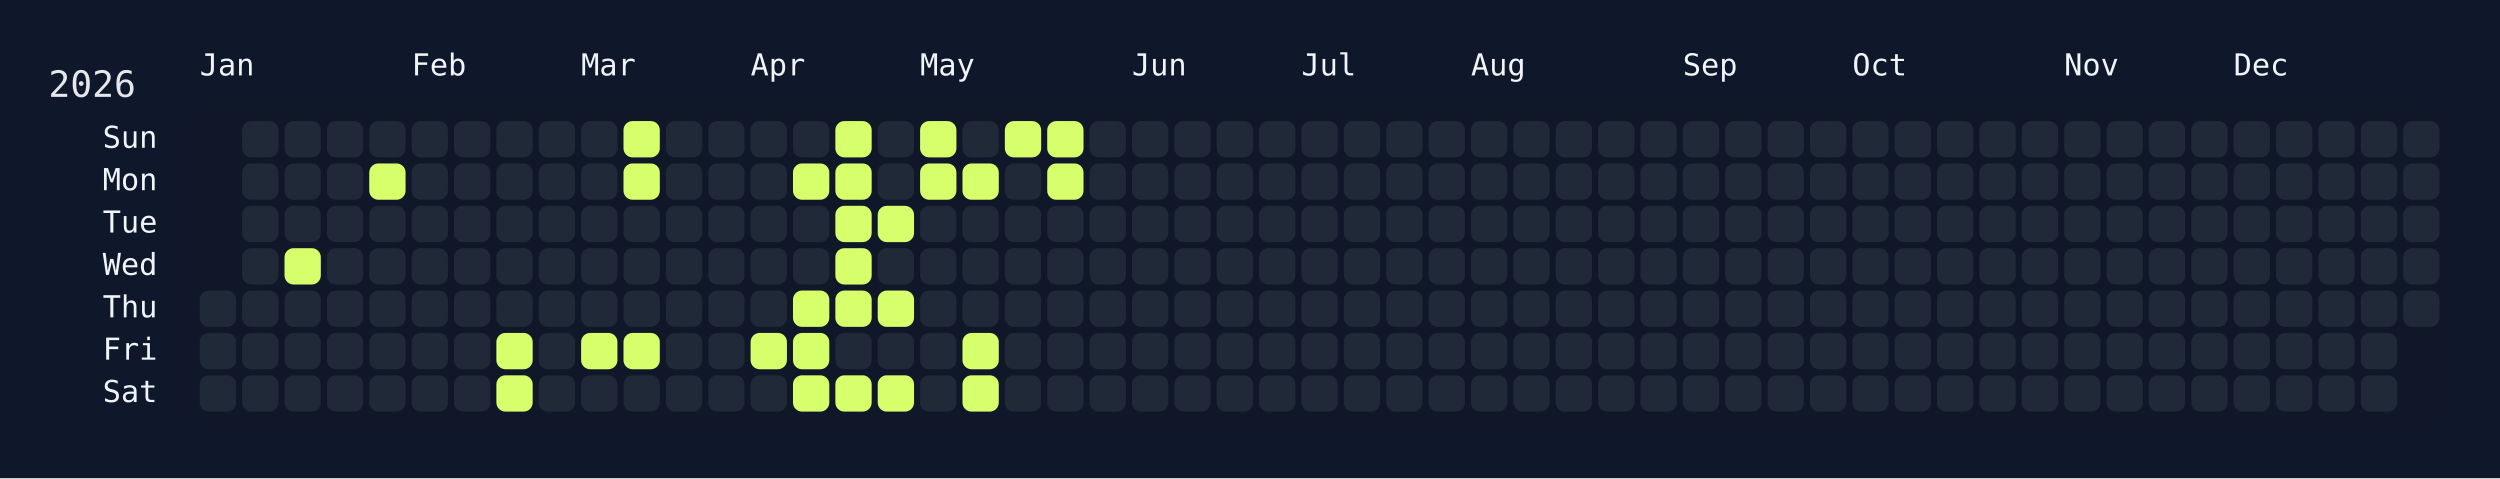
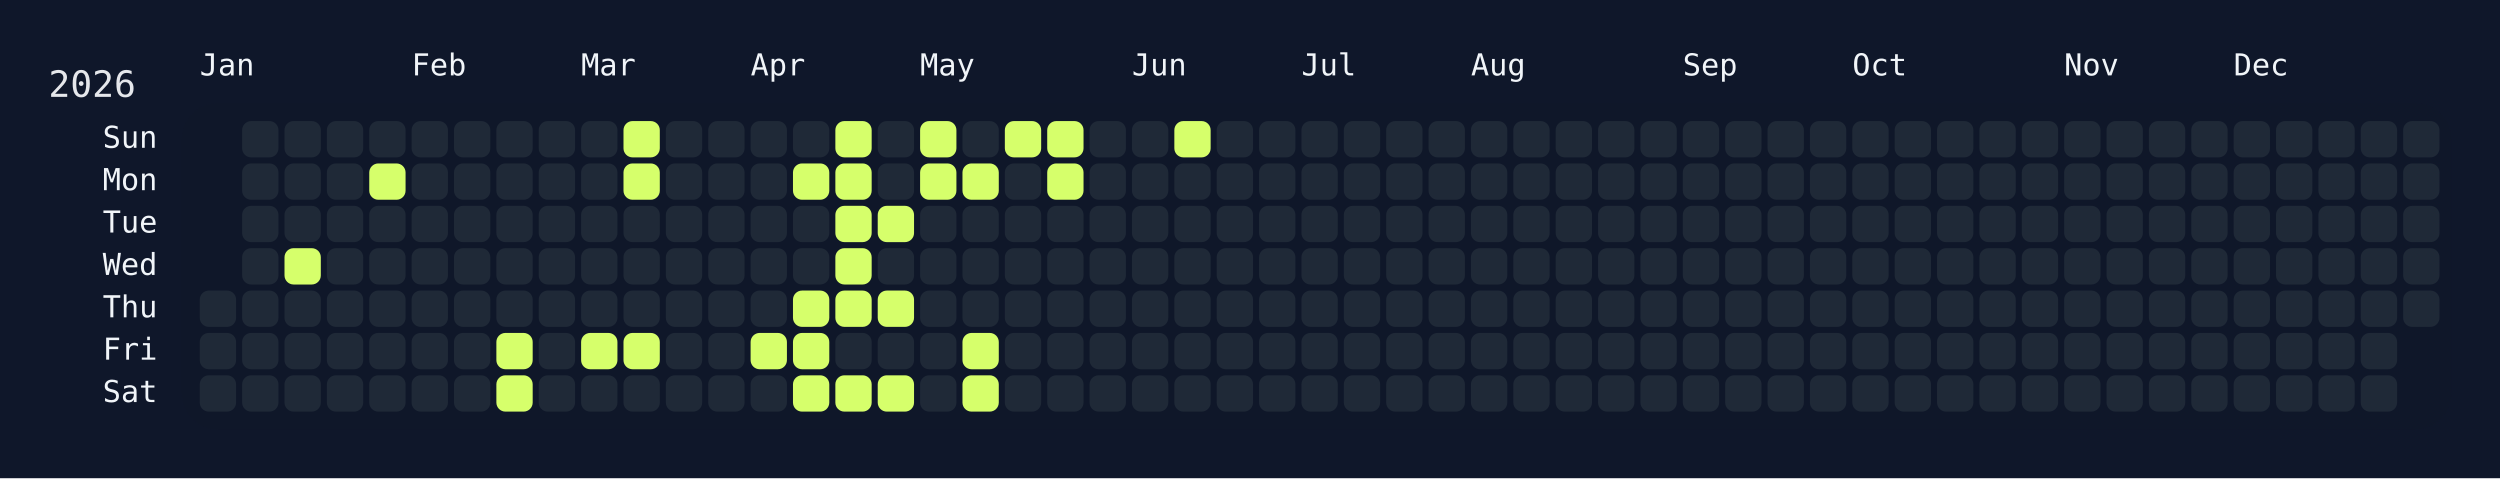
<svg xmlns="http://www.w3.org/2000/svg" width="826" height="158" viewBox="0 0 826 158">
  <rect width="826" height="158" fill="#0f172a" />
  <rect x="60" y="34" width="750" height="108" rx="12" ry="12" fill="rgba(15, 23, 42, 0.8)" />
  <text x="16" y="32" font-size="12" fill="#e5e7eb" font-family="JetBrains Mono, ui-monospace, SFMono-Regular, Menlo, Monaco, Consolas, monospace">2026</text>
  <text x="66" y="18" font-size="10" fill="#f1f5f9" font-family="JetBrains Mono, ui-monospace, SFMono-Regular, Menlo, Monaco, Consolas, monospace" dominant-baseline="hanging">Jan</text>
  <text x="136" y="18" font-size="10" fill="#f1f5f9" font-family="JetBrains Mono, ui-monospace, SFMono-Regular, Menlo, Monaco, Consolas, monospace" dominant-baseline="hanging">Feb</text>
  <text x="192" y="18" font-size="10" fill="#f1f5f9" font-family="JetBrains Mono, ui-monospace, SFMono-Regular, Menlo, Monaco, Consolas, monospace" dominant-baseline="hanging">Mar</text>
  <text x="248" y="18" font-size="10" fill="#f1f5f9" font-family="JetBrains Mono, ui-monospace, SFMono-Regular, Menlo, Monaco, Consolas, monospace" dominant-baseline="hanging">Apr</text>
  <text x="304" y="18" font-size="10" fill="#f1f5f9" font-family="JetBrains Mono, ui-monospace, SFMono-Regular, Menlo, Monaco, Consolas, monospace" dominant-baseline="hanging">May</text>
  <text x="374" y="18" font-size="10" fill="#f1f5f9" font-family="JetBrains Mono, ui-monospace, SFMono-Regular, Menlo, Monaco, Consolas, monospace" dominant-baseline="hanging">Jun</text>
  <text x="430" y="18" font-size="10" fill="#f1f5f9" font-family="JetBrains Mono, ui-monospace, SFMono-Regular, Menlo, Monaco, Consolas, monospace" dominant-baseline="hanging">Jul</text>
  <text x="486" y="18" font-size="10" fill="#f1f5f9" font-family="JetBrains Mono, ui-monospace, SFMono-Regular, Menlo, Monaco, Consolas, monospace" dominant-baseline="hanging">Aug</text>
  <text x="556" y="18" font-size="10" fill="#f1f5f9" font-family="JetBrains Mono, ui-monospace, SFMono-Regular, Menlo, Monaco, Consolas, monospace" dominant-baseline="hanging">Sep</text>
  <text x="612" y="18" font-size="10" fill="#f1f5f9" font-family="JetBrains Mono, ui-monospace, SFMono-Regular, Menlo, Monaco, Consolas, monospace" dominant-baseline="hanging">Oct</text>
  <text x="682" y="18" font-size="10" fill="#f1f5f9" font-family="JetBrains Mono, ui-monospace, SFMono-Regular, Menlo, Monaco, Consolas, monospace" dominant-baseline="hanging">Nov</text>
  <text x="738" y="18" font-size="10" fill="#f1f5f9" font-family="JetBrains Mono, ui-monospace, SFMono-Regular, Menlo, Monaco, Consolas, monospace" dominant-baseline="hanging">Dec</text>
  <text x="52" y="46.0" font-size="10" fill="#f1f5f9" font-family="JetBrains Mono, ui-monospace, SFMono-Regular, Menlo, Monaco, Consolas, monospace" text-anchor="end" dominant-baseline="middle">Sun</text>
  <text x="52" y="60.0" font-size="10" fill="#f1f5f9" font-family="JetBrains Mono, ui-monospace, SFMono-Regular, Menlo, Monaco, Consolas, monospace" text-anchor="end" dominant-baseline="middle">Mon</text>
  <text x="52" y="74.0" font-size="10" fill="#f1f5f9" font-family="JetBrains Mono, ui-monospace, SFMono-Regular, Menlo, Monaco, Consolas, monospace" text-anchor="end" dominant-baseline="middle">Tue</text>
  <text x="52" y="88.0" font-size="10" fill="#f1f5f9" font-family="JetBrains Mono, ui-monospace, SFMono-Regular, Menlo, Monaco, Consolas, monospace" text-anchor="end" dominant-baseline="middle">Wed</text>
  <text x="52" y="102.0" font-size="10" fill="#f1f5f9" font-family="JetBrains Mono, ui-monospace, SFMono-Regular, Menlo, Monaco, Consolas, monospace" text-anchor="end" dominant-baseline="middle">Thu</text>
  <text x="52" y="116.0" font-size="10" fill="#f1f5f9" font-family="JetBrains Mono, ui-monospace, SFMono-Regular, Menlo, Monaco, Consolas, monospace" text-anchor="end" dominant-baseline="middle">Fri</text>
  <text x="52" y="130.0" font-size="10" fill="#f1f5f9" font-family="JetBrains Mono, ui-monospace, SFMono-Regular, Menlo, Monaco, Consolas, monospace" text-anchor="end" dominant-baseline="middle">Sat</text>
  <g transform="translate(66,40)">
    <rect x="0" y="56" width="12" height="12" rx="3" ry="3" fill="#1f2937" data-date="2026-01-01" />
    <rect x="0" y="70" width="12" height="12" rx="3" ry="3" fill="#1f2937" data-date="2026-01-02" />
    <rect x="0" y="84" width="12" height="12" rx="3" ry="3" fill="#1f2937" data-date="2026-01-03" />
    <rect x="14" y="0" width="12" height="12" rx="3" ry="3" fill="#1f2937" data-date="2026-01-04" />
    <rect x="14" y="14" width="12" height="12" rx="3" ry="3" fill="#1f2937" data-date="2026-01-05" />
    <rect x="14" y="28" width="12" height="12" rx="3" ry="3" fill="#1f2937" data-date="2026-01-06" />
    <rect x="14" y="42" width="12" height="12" rx="3" ry="3" fill="#1f2937" data-date="2026-01-07" />
    <rect x="14" y="56" width="12" height="12" rx="3" ry="3" fill="#1f2937" data-date="2026-01-08" />
    <rect x="14" y="70" width="12" height="12" rx="3" ry="3" fill="#1f2937" data-date="2026-01-09" />
    <rect x="14" y="84" width="12" height="12" rx="3" ry="3" fill="#1f2937" data-date="2026-01-10" />
    <rect x="28" y="0" width="12" height="12" rx="3" ry="3" fill="#1f2937" data-date="2026-01-11" />
    <rect x="28" y="14" width="12" height="12" rx="3" ry="3" fill="#1f2937" data-date="2026-01-12" />
    <rect x="28" y="28" width="12" height="12" rx="3" ry="3" fill="#1f2937" data-date="2026-01-13" />
    <rect x="28" y="42" width="12" height="12" rx="3" ry="3" fill="#d6ff6b" data-date="2026-01-14" />
    <rect x="28" y="56" width="12" height="12" rx="3" ry="3" fill="#1f2937" data-date="2026-01-15" />
    <rect x="28" y="70" width="12" height="12" rx="3" ry="3" fill="#1f2937" data-date="2026-01-16" />
    <rect x="28" y="84" width="12" height="12" rx="3" ry="3" fill="#1f2937" data-date="2026-01-17" />
    <rect x="42" y="0" width="12" height="12" rx="3" ry="3" fill="#1f2937" data-date="2026-01-18" />
    <rect x="42" y="14" width="12" height="12" rx="3" ry="3" fill="#1f2937" data-date="2026-01-19" />
    <rect x="42" y="28" width="12" height="12" rx="3" ry="3" fill="#1f2937" data-date="2026-01-20" />
    <rect x="42" y="42" width="12" height="12" rx="3" ry="3" fill="#1f2937" data-date="2026-01-21" />
    <rect x="42" y="56" width="12" height="12" rx="3" ry="3" fill="#1f2937" data-date="2026-01-22" />
    <rect x="42" y="70" width="12" height="12" rx="3" ry="3" fill="#1f2937" data-date="2026-01-23" />
    <rect x="42" y="84" width="12" height="12" rx="3" ry="3" fill="#1f2937" data-date="2026-01-24" />
    <rect x="56" y="0" width="12" height="12" rx="3" ry="3" fill="#1f2937" data-date="2026-01-25" />
    <rect x="56" y="14" width="12" height="12" rx="3" ry="3" fill="#d6ff6b" data-date="2026-01-26" />
    <rect x="56" y="28" width="12" height="12" rx="3" ry="3" fill="#1f2937" data-date="2026-01-27" />
    <rect x="56" y="42" width="12" height="12" rx="3" ry="3" fill="#1f2937" data-date="2026-01-28" />
    <rect x="56" y="56" width="12" height="12" rx="3" ry="3" fill="#1f2937" data-date="2026-01-29" />
    <rect x="56" y="70" width="12" height="12" rx="3" ry="3" fill="#1f2937" data-date="2026-01-30" />
    <rect x="56" y="84" width="12" height="12" rx="3" ry="3" fill="#1f2937" data-date="2026-01-31" />
    <rect x="70" y="0" width="12" height="12" rx="3" ry="3" fill="#1f2937" data-date="2026-02-01" />
    <rect x="70" y="14" width="12" height="12" rx="3" ry="3" fill="#1f2937" data-date="2026-02-02" />
    <rect x="70" y="28" width="12" height="12" rx="3" ry="3" fill="#1f2937" data-date="2026-02-03" />
    <rect x="70" y="42" width="12" height="12" rx="3" ry="3" fill="#1f2937" data-date="2026-02-04" />
    <rect x="70" y="56" width="12" height="12" rx="3" ry="3" fill="#1f2937" data-date="2026-02-05" />
    <rect x="70" y="70" width="12" height="12" rx="3" ry="3" fill="#1f2937" data-date="2026-02-06" />
    <rect x="70" y="84" width="12" height="12" rx="3" ry="3" fill="#1f2937" data-date="2026-02-07" />
    <rect x="84" y="0" width="12" height="12" rx="3" ry="3" fill="#1f2937" data-date="2026-02-08" />
    <rect x="84" y="14" width="12" height="12" rx="3" ry="3" fill="#1f2937" data-date="2026-02-09" />
    <rect x="84" y="28" width="12" height="12" rx="3" ry="3" fill="#1f2937" data-date="2026-02-10" />
    <rect x="84" y="42" width="12" height="12" rx="3" ry="3" fill="#1f2937" data-date="2026-02-11" />
    <rect x="84" y="56" width="12" height="12" rx="3" ry="3" fill="#1f2937" data-date="2026-02-12" />
    <rect x="84" y="70" width="12" height="12" rx="3" ry="3" fill="#1f2937" data-date="2026-02-13" />
    <rect x="84" y="84" width="12" height="12" rx="3" ry="3" fill="#1f2937" data-date="2026-02-14" />
    <rect x="98" y="0" width="12" height="12" rx="3" ry="3" fill="#1f2937" data-date="2026-02-15" />
    <rect x="98" y="14" width="12" height="12" rx="3" ry="3" fill="#1f2937" data-date="2026-02-16" />
    <rect x="98" y="28" width="12" height="12" rx="3" ry="3" fill="#1f2937" data-date="2026-02-17" />
    <rect x="98" y="42" width="12" height="12" rx="3" ry="3" fill="#1f2937" data-date="2026-02-18" />
    <rect x="98" y="56" width="12" height="12" rx="3" ry="3" fill="#1f2937" data-date="2026-02-19" />
    <rect x="98" y="70" width="12" height="12" rx="3" ry="3" fill="#d6ff6b" data-date="2026-02-20" />
    <rect x="98" y="84" width="12" height="12" rx="3" ry="3" fill="#d6ff6b" data-date="2026-02-21" />
    <rect x="112" y="0" width="12" height="12" rx="3" ry="3" fill="#1f2937" data-date="2026-02-22" />
    <rect x="112" y="14" width="12" height="12" rx="3" ry="3" fill="#1f2937" data-date="2026-02-23" />
    <rect x="112" y="28" width="12" height="12" rx="3" ry="3" fill="#1f2937" data-date="2026-02-24" />
    <rect x="112" y="42" width="12" height="12" rx="3" ry="3" fill="#1f2937" data-date="2026-02-25" />
    <rect x="112" y="56" width="12" height="12" rx="3" ry="3" fill="#1f2937" data-date="2026-02-26" />
    <rect x="112" y="70" width="12" height="12" rx="3" ry="3" fill="#1f2937" data-date="2026-02-27" />
    <rect x="112" y="84" width="12" height="12" rx="3" ry="3" fill="#1f2937" data-date="2026-02-28" />
    <rect x="126" y="0" width="12" height="12" rx="3" ry="3" fill="#1f2937" data-date="2026-03-01" />
    <rect x="126" y="14" width="12" height="12" rx="3" ry="3" fill="#1f2937" data-date="2026-03-02" />
    <rect x="126" y="28" width="12" height="12" rx="3" ry="3" fill="#1f2937" data-date="2026-03-03" />
    <rect x="126" y="42" width="12" height="12" rx="3" ry="3" fill="#1f2937" data-date="2026-03-04" />
    <rect x="126" y="56" width="12" height="12" rx="3" ry="3" fill="#1f2937" data-date="2026-03-05" />
    <rect x="126" y="70" width="12" height="12" rx="3" ry="3" fill="#d6ff6b" data-date="2026-03-06" />
    <rect x="126" y="84" width="12" height="12" rx="3" ry="3" fill="#1f2937" data-date="2026-03-07" />
    <rect x="140" y="0" width="12" height="12" rx="3" ry="3" fill="#d6ff6b" data-date="2026-03-08" />
    <rect x="140" y="14" width="12" height="12" rx="3" ry="3" fill="#d6ff6b" data-date="2026-03-09" />
    <rect x="140" y="28" width="12" height="12" rx="3" ry="3" fill="#1f2937" data-date="2026-03-10" />
    <rect x="140" y="42" width="12" height="12" rx="3" ry="3" fill="#1f2937" data-date="2026-03-11" />
    <rect x="140" y="56" width="12" height="12" rx="3" ry="3" fill="#1f2937" data-date="2026-03-12" />
    <rect x="140" y="70" width="12" height="12" rx="3" ry="3" fill="#d6ff6b" data-date="2026-03-13" />
    <rect x="140" y="84" width="12" height="12" rx="3" ry="3" fill="#1f2937" data-date="2026-03-14" />
    <rect x="154" y="0" width="12" height="12" rx="3" ry="3" fill="#1f2937" data-date="2026-03-15" />
    <rect x="154" y="14" width="12" height="12" rx="3" ry="3" fill="#1f2937" data-date="2026-03-16" />
    <rect x="154" y="28" width="12" height="12" rx="3" ry="3" fill="#1f2937" data-date="2026-03-17" />
    <rect x="154" y="42" width="12" height="12" rx="3" ry="3" fill="#1f2937" data-date="2026-03-18" />
    <rect x="154" y="56" width="12" height="12" rx="3" ry="3" fill="#1f2937" data-date="2026-03-19" />
    <rect x="154" y="70" width="12" height="12" rx="3" ry="3" fill="#1f2937" data-date="2026-03-20" />
    <rect x="154" y="84" width="12" height="12" rx="3" ry="3" fill="#1f2937" data-date="2026-03-21" />
    <rect x="168" y="0" width="12" height="12" rx="3" ry="3" fill="#1f2937" data-date="2026-03-22" />
    <rect x="168" y="14" width="12" height="12" rx="3" ry="3" fill="#1f2937" data-date="2026-03-23" />
    <rect x="168" y="28" width="12" height="12" rx="3" ry="3" fill="#1f2937" data-date="2026-03-24" />
    <rect x="168" y="42" width="12" height="12" rx="3" ry="3" fill="#1f2937" data-date="2026-03-25" />
    <rect x="168" y="56" width="12" height="12" rx="3" ry="3" fill="#1f2937" data-date="2026-03-26" />
    <rect x="168" y="70" width="12" height="12" rx="3" ry="3" fill="#1f2937" data-date="2026-03-27" />
    <rect x="168" y="84" width="12" height="12" rx="3" ry="3" fill="#1f2937" data-date="2026-03-28" />
    <rect x="182" y="0" width="12" height="12" rx="3" ry="3" fill="#1f2937" data-date="2026-03-29" />
    <rect x="182" y="14" width="12" height="12" rx="3" ry="3" fill="#1f2937" data-date="2026-03-30" />
    <rect x="182" y="28" width="12" height="12" rx="3" ry="3" fill="#1f2937" data-date="2026-03-31" />
    <rect x="182" y="42" width="12" height="12" rx="3" ry="3" fill="#1f2937" data-date="2026-04-01" />
    <rect x="182" y="56" width="12" height="12" rx="3" ry="3" fill="#1f2937" data-date="2026-04-02" />
    <rect x="182" y="70" width="12" height="12" rx="3" ry="3" fill="#d6ff6b" data-date="2026-04-03" />
    <rect x="182" y="84" width="12" height="12" rx="3" ry="3" fill="#1f2937" data-date="2026-04-04" />
    <rect x="196" y="0" width="12" height="12" rx="3" ry="3" fill="#1f2937" data-date="2026-04-05" />
    <rect x="196" y="14" width="12" height="12" rx="3" ry="3" fill="#d6ff6b" data-date="2026-04-06" />
    <rect x="196" y="28" width="12" height="12" rx="3" ry="3" fill="#1f2937" data-date="2026-04-07" />
    <rect x="196" y="42" width="12" height="12" rx="3" ry="3" fill="#1f2937" data-date="2026-04-08" />
    <rect x="196" y="56" width="12" height="12" rx="3" ry="3" fill="#d6ff6b" data-date="2026-04-09" />
    <rect x="196" y="70" width="12" height="12" rx="3" ry="3" fill="#d6ff6b" data-date="2026-04-10" />
    <rect x="196" y="84" width="12" height="12" rx="3" ry="3" fill="#d6ff6b" data-date="2026-04-11" />
    <rect x="210" y="0" width="12" height="12" rx="3" ry="3" fill="#d6ff6b" data-date="2026-04-12" />
    <rect x="210" y="14" width="12" height="12" rx="3" ry="3" fill="#d6ff6b" data-date="2026-04-13" />
    <rect x="210" y="28" width="12" height="12" rx="3" ry="3" fill="#d6ff6b" data-date="2026-04-14" />
    <rect x="210" y="42" width="12" height="12" rx="3" ry="3" fill="#d6ff6b" data-date="2026-04-15" />
    <rect x="210" y="56" width="12" height="12" rx="3" ry="3" fill="#d6ff6b" data-date="2026-04-16" />
    <rect x="210" y="70" width="12" height="12" rx="3" ry="3" fill="#1f2937" data-date="2026-04-17" />
    <rect x="210" y="84" width="12" height="12" rx="3" ry="3" fill="#d6ff6b" data-date="2026-04-18" />
    <rect x="224" y="0" width="12" height="12" rx="3" ry="3" fill="#1f2937" data-date="2026-04-19" />
    <rect x="224" y="14" width="12" height="12" rx="3" ry="3" fill="#1f2937" data-date="2026-04-20" />
    <rect x="224" y="28" width="12" height="12" rx="3" ry="3" fill="#d6ff6b" data-date="2026-04-21" />
    <rect x="224" y="42" width="12" height="12" rx="3" ry="3" fill="#1f2937" data-date="2026-04-22" />
    <rect x="224" y="56" width="12" height="12" rx="3" ry="3" fill="#d6ff6b" data-date="2026-04-23" />
    <rect x="224" y="70" width="12" height="12" rx="3" ry="3" fill="#1f2937" data-date="2026-04-24" />
    <rect x="224" y="84" width="12" height="12" rx="3" ry="3" fill="#d6ff6b" data-date="2026-04-25" />
    <rect x="238" y="0" width="12" height="12" rx="3" ry="3" fill="#d6ff6b" data-date="2026-04-26" />
    <rect x="238" y="14" width="12" height="12" rx="3" ry="3" fill="#d6ff6b" data-date="2026-04-27" />
    <rect x="238" y="28" width="12" height="12" rx="3" ry="3" fill="#1f2937" data-date="2026-04-28" />
    <rect x="238" y="42" width="12" height="12" rx="3" ry="3" fill="#1f2937" data-date="2026-04-29" />
    <rect x="238" y="56" width="12" height="12" rx="3" ry="3" fill="#1f2937" data-date="2026-04-30" />
    <rect x="238" y="70" width="12" height="12" rx="3" ry="3" fill="#1f2937" data-date="2026-05-01" />
    <rect x="238" y="84" width="12" height="12" rx="3" ry="3" fill="#1f2937" data-date="2026-05-02" />
    <rect x="252" y="0" width="12" height="12" rx="3" ry="3" fill="#1f2937" data-date="2026-05-03" />
    <rect x="252" y="14" width="12" height="12" rx="3" ry="3" fill="#d6ff6b" data-date="2026-05-04" />
    <rect x="252" y="28" width="12" height="12" rx="3" ry="3" fill="#1f2937" data-date="2026-05-05" />
    <rect x="252" y="42" width="12" height="12" rx="3" ry="3" fill="#1f2937" data-date="2026-05-06" />
    <rect x="252" y="56" width="12" height="12" rx="3" ry="3" fill="#1f2937" data-date="2026-05-07" />
    <rect x="252" y="70" width="12" height="12" rx="3" ry="3" fill="#d6ff6b" data-date="2026-05-08" />
    <rect x="252" y="84" width="12" height="12" rx="3" ry="3" fill="#d6ff6b" data-date="2026-05-09" />
    <rect x="266" y="0" width="12" height="12" rx="3" ry="3" fill="#d6ff6b" data-date="2026-05-10" />
    <rect x="266" y="14" width="12" height="12" rx="3" ry="3" fill="#1f2937" data-date="2026-05-11" />
    <rect x="266" y="28" width="12" height="12" rx="3" ry="3" fill="#1f2937" data-date="2026-05-12" />
    <rect x="266" y="42" width="12" height="12" rx="3" ry="3" fill="#1f2937" data-date="2026-05-13" />
    <rect x="266" y="56" width="12" height="12" rx="3" ry="3" fill="#1f2937" data-date="2026-05-14" />
    <rect x="266" y="70" width="12" height="12" rx="3" ry="3" fill="#1f2937" data-date="2026-05-15" />
    <rect x="266" y="84" width="12" height="12" rx="3" ry="3" fill="#1f2937" data-date="2026-05-16" />
    <rect x="280" y="0" width="12" height="12" rx="3" ry="3" fill="#d6ff6b" data-date="2026-05-17" />
    <rect x="280" y="14" width="12" height="12" rx="3" ry="3" fill="#d6ff6b" data-date="2026-05-18" />
    <rect x="280" y="28" width="12" height="12" rx="3" ry="3" fill="#1f2937" data-date="2026-05-19" />
    <rect x="280" y="42" width="12" height="12" rx="3" ry="3" fill="#1f2937" data-date="2026-05-20" />
    <rect x="280" y="56" width="12" height="12" rx="3" ry="3" fill="#1f2937" data-date="2026-05-21" />
    <rect x="280" y="70" width="12" height="12" rx="3" ry="3" fill="#1f2937" data-date="2026-05-22" />
    <rect x="280" y="84" width="12" height="12" rx="3" ry="3" fill="#1f2937" data-date="2026-05-23" />
    <rect x="294" y="0" width="12" height="12" rx="3" ry="3" fill="#1f2937" data-date="2026-05-24" />
    <rect x="294" y="14" width="12" height="12" rx="3" ry="3" fill="#1f2937" data-date="2026-05-25" />
    <rect x="294" y="28" width="12" height="12" rx="3" ry="3" fill="#1f2937" data-date="2026-05-26" />
    <rect x="294" y="42" width="12" height="12" rx="3" ry="3" fill="#1f2937" data-date="2026-05-27" />
    <rect x="294" y="56" width="12" height="12" rx="3" ry="3" fill="#1f2937" data-date="2026-05-28" />
    <rect x="294" y="70" width="12" height="12" rx="3" ry="3" fill="#1f2937" data-date="2026-05-29" />
    <rect x="294" y="84" width="12" height="12" rx="3" ry="3" fill="#1f2937" data-date="2026-05-30" />
    <rect x="308" y="0" width="12" height="12" rx="3" ry="3" fill="#1f2937" data-date="2026-05-31" />
    <rect x="308" y="14" width="12" height="12" rx="3" ry="3" fill="#1f2937" data-date="2026-06-01" />
    <rect x="308" y="28" width="12" height="12" rx="3" ry="3" fill="#1f2937" data-date="2026-06-02" />
    <rect x="308" y="42" width="12" height="12" rx="3" ry="3" fill="#1f2937" data-date="2026-06-03" />
    <rect x="308" y="56" width="12" height="12" rx="3" ry="3" fill="#1f2937" data-date="2026-06-04" />
    <rect x="308" y="70" width="12" height="12" rx="3" ry="3" fill="#1f2937" data-date="2026-06-05" />
    <rect x="308" y="84" width="12" height="12" rx="3" ry="3" fill="#1f2937" data-date="2026-06-06" />
-     <rect x="322" y="0" width="12" height="12" rx="3" ry="3" fill="#1f2937" data-date="2026-06-07" />
+     <rect x="322" y="0" width="12" height="12" rx="3" ry="3" fill="#d6ff6b" data-date="2026-06-07" />
    <rect x="322" y="14" width="12" height="12" rx="3" ry="3" fill="#1f2937" data-date="2026-06-08" />
    <rect x="322" y="28" width="12" height="12" rx="3" ry="3" fill="#1f2937" data-date="2026-06-09" />
    <rect x="322" y="42" width="12" height="12" rx="3" ry="3" fill="#1f2937" data-date="2026-06-10" />
    <rect x="322" y="56" width="12" height="12" rx="3" ry="3" fill="#1f2937" data-date="2026-06-11" />
    <rect x="322" y="70" width="12" height="12" rx="3" ry="3" fill="#1f2937" data-date="2026-06-12" />
    <rect x="322" y="84" width="12" height="12" rx="3" ry="3" fill="#1f2937" data-date="2026-06-13" />
    <rect x="336" y="0" width="12" height="12" rx="3" ry="3" fill="#1f2937" data-date="2026-06-14" />
    <rect x="336" y="14" width="12" height="12" rx="3" ry="3" fill="#1f2937" data-date="2026-06-15" />
    <rect x="336" y="28" width="12" height="12" rx="3" ry="3" fill="#1f2937" data-date="2026-06-16" />
    <rect x="336" y="42" width="12" height="12" rx="3" ry="3" fill="#1f2937" data-date="2026-06-17" />
    <rect x="336" y="56" width="12" height="12" rx="3" ry="3" fill="#1f2937" data-date="2026-06-18" />
    <rect x="336" y="70" width="12" height="12" rx="3" ry="3" fill="#1f2937" data-date="2026-06-19" />
    <rect x="336" y="84" width="12" height="12" rx="3" ry="3" fill="#1f2937" data-date="2026-06-20" />
    <rect x="350" y="0" width="12" height="12" rx="3" ry="3" fill="#1f2937" data-date="2026-06-21" />
    <rect x="350" y="14" width="12" height="12" rx="3" ry="3" fill="#1f2937" data-date="2026-06-22" />
    <rect x="350" y="28" width="12" height="12" rx="3" ry="3" fill="#1f2937" data-date="2026-06-23" />
    <rect x="350" y="42" width="12" height="12" rx="3" ry="3" fill="#1f2937" data-date="2026-06-24" />
    <rect x="350" y="56" width="12" height="12" rx="3" ry="3" fill="#1f2937" data-date="2026-06-25" />
    <rect x="350" y="70" width="12" height="12" rx="3" ry="3" fill="#1f2937" data-date="2026-06-26" />
    <rect x="350" y="84" width="12" height="12" rx="3" ry="3" fill="#1f2937" data-date="2026-06-27" />
    <rect x="364" y="0" width="12" height="12" rx="3" ry="3" fill="#1f2937" data-date="2026-06-28" />
    <rect x="364" y="14" width="12" height="12" rx="3" ry="3" fill="#1f2937" data-date="2026-06-29" />
    <rect x="364" y="28" width="12" height="12" rx="3" ry="3" fill="#1f2937" data-date="2026-06-30" />
    <rect x="364" y="42" width="12" height="12" rx="3" ry="3" fill="#1f2937" data-date="2026-07-01" />
    <rect x="364" y="56" width="12" height="12" rx="3" ry="3" fill="#1f2937" data-date="2026-07-02" />
    <rect x="364" y="70" width="12" height="12" rx="3" ry="3" fill="#1f2937" data-date="2026-07-03" />
    <rect x="364" y="84" width="12" height="12" rx="3" ry="3" fill="#1f2937" data-date="2026-07-04" />
    <rect x="378" y="0" width="12" height="12" rx="3" ry="3" fill="#1f2937" data-date="2026-07-05" />
    <rect x="378" y="14" width="12" height="12" rx="3" ry="3" fill="#1f2937" data-date="2026-07-06" />
    <rect x="378" y="28" width="12" height="12" rx="3" ry="3" fill="#1f2937" data-date="2026-07-07" />
    <rect x="378" y="42" width="12" height="12" rx="3" ry="3" fill="#1f2937" data-date="2026-07-08" />
    <rect x="378" y="56" width="12" height="12" rx="3" ry="3" fill="#1f2937" data-date="2026-07-09" />
    <rect x="378" y="70" width="12" height="12" rx="3" ry="3" fill="#1f2937" data-date="2026-07-10" />
    <rect x="378" y="84" width="12" height="12" rx="3" ry="3" fill="#1f2937" data-date="2026-07-11" />
    <rect x="392" y="0" width="12" height="12" rx="3" ry="3" fill="#1f2937" data-date="2026-07-12" />
    <rect x="392" y="14" width="12" height="12" rx="3" ry="3" fill="#1f2937" data-date="2026-07-13" />
    <rect x="392" y="28" width="12" height="12" rx="3" ry="3" fill="#1f2937" data-date="2026-07-14" />
    <rect x="392" y="42" width="12" height="12" rx="3" ry="3" fill="#1f2937" data-date="2026-07-15" />
    <rect x="392" y="56" width="12" height="12" rx="3" ry="3" fill="#1f2937" data-date="2026-07-16" />
    <rect x="392" y="70" width="12" height="12" rx="3" ry="3" fill="#1f2937" data-date="2026-07-17" />
    <rect x="392" y="84" width="12" height="12" rx="3" ry="3" fill="#1f2937" data-date="2026-07-18" />
    <rect x="406" y="0" width="12" height="12" rx="3" ry="3" fill="#1f2937" data-date="2026-07-19" />
    <rect x="406" y="14" width="12" height="12" rx="3" ry="3" fill="#1f2937" data-date="2026-07-20" />
    <rect x="406" y="28" width="12" height="12" rx="3" ry="3" fill="#1f2937" data-date="2026-07-21" />
    <rect x="406" y="42" width="12" height="12" rx="3" ry="3" fill="#1f2937" data-date="2026-07-22" />
    <rect x="406" y="56" width="12" height="12" rx="3" ry="3" fill="#1f2937" data-date="2026-07-23" />
    <rect x="406" y="70" width="12" height="12" rx="3" ry="3" fill="#1f2937" data-date="2026-07-24" />
    <rect x="406" y="84" width="12" height="12" rx="3" ry="3" fill="#1f2937" data-date="2026-07-25" />
    <rect x="420" y="0" width="12" height="12" rx="3" ry="3" fill="#1f2937" data-date="2026-07-26" />
    <rect x="420" y="14" width="12" height="12" rx="3" ry="3" fill="#1f2937" data-date="2026-07-27" />
    <rect x="420" y="28" width="12" height="12" rx="3" ry="3" fill="#1f2937" data-date="2026-07-28" />
    <rect x="420" y="42" width="12" height="12" rx="3" ry="3" fill="#1f2937" data-date="2026-07-29" />
    <rect x="420" y="56" width="12" height="12" rx="3" ry="3" fill="#1f2937" data-date="2026-07-30" />
    <rect x="420" y="70" width="12" height="12" rx="3" ry="3" fill="#1f2937" data-date="2026-07-31" />
    <rect x="420" y="84" width="12" height="12" rx="3" ry="3" fill="#1f2937" data-date="2026-08-01" />
    <rect x="434" y="0" width="12" height="12" rx="3" ry="3" fill="#1f2937" data-date="2026-08-02" />
    <rect x="434" y="14" width="12" height="12" rx="3" ry="3" fill="#1f2937" data-date="2026-08-03" />
    <rect x="434" y="28" width="12" height="12" rx="3" ry="3" fill="#1f2937" data-date="2026-08-04" />
    <rect x="434" y="42" width="12" height="12" rx="3" ry="3" fill="#1f2937" data-date="2026-08-05" />
    <rect x="434" y="56" width="12" height="12" rx="3" ry="3" fill="#1f2937" data-date="2026-08-06" />
    <rect x="434" y="70" width="12" height="12" rx="3" ry="3" fill="#1f2937" data-date="2026-08-07" />
    <rect x="434" y="84" width="12" height="12" rx="3" ry="3" fill="#1f2937" data-date="2026-08-08" />
    <rect x="448" y="0" width="12" height="12" rx="3" ry="3" fill="#1f2937" data-date="2026-08-09" />
    <rect x="448" y="14" width="12" height="12" rx="3" ry="3" fill="#1f2937" data-date="2026-08-10" />
    <rect x="448" y="28" width="12" height="12" rx="3" ry="3" fill="#1f2937" data-date="2026-08-11" />
    <rect x="448" y="42" width="12" height="12" rx="3" ry="3" fill="#1f2937" data-date="2026-08-12" />
    <rect x="448" y="56" width="12" height="12" rx="3" ry="3" fill="#1f2937" data-date="2026-08-13" />
    <rect x="448" y="70" width="12" height="12" rx="3" ry="3" fill="#1f2937" data-date="2026-08-14" />
    <rect x="448" y="84" width="12" height="12" rx="3" ry="3" fill="#1f2937" data-date="2026-08-15" />
    <rect x="462" y="0" width="12" height="12" rx="3" ry="3" fill="#1f2937" data-date="2026-08-16" />
    <rect x="462" y="14" width="12" height="12" rx="3" ry="3" fill="#1f2937" data-date="2026-08-17" />
    <rect x="462" y="28" width="12" height="12" rx="3" ry="3" fill="#1f2937" data-date="2026-08-18" />
    <rect x="462" y="42" width="12" height="12" rx="3" ry="3" fill="#1f2937" data-date="2026-08-19" />
    <rect x="462" y="56" width="12" height="12" rx="3" ry="3" fill="#1f2937" data-date="2026-08-20" />
    <rect x="462" y="70" width="12" height="12" rx="3" ry="3" fill="#1f2937" data-date="2026-08-21" />
    <rect x="462" y="84" width="12" height="12" rx="3" ry="3" fill="#1f2937" data-date="2026-08-22" />
    <rect x="476" y="0" width="12" height="12" rx="3" ry="3" fill="#1f2937" data-date="2026-08-23" />
    <rect x="476" y="14" width="12" height="12" rx="3" ry="3" fill="#1f2937" data-date="2026-08-24" />
    <rect x="476" y="28" width="12" height="12" rx="3" ry="3" fill="#1f2937" data-date="2026-08-25" />
    <rect x="476" y="42" width="12" height="12" rx="3" ry="3" fill="#1f2937" data-date="2026-08-26" />
    <rect x="476" y="56" width="12" height="12" rx="3" ry="3" fill="#1f2937" data-date="2026-08-27" />
    <rect x="476" y="70" width="12" height="12" rx="3" ry="3" fill="#1f2937" data-date="2026-08-28" />
    <rect x="476" y="84" width="12" height="12" rx="3" ry="3" fill="#1f2937" data-date="2026-08-29" />
    <rect x="490" y="0" width="12" height="12" rx="3" ry="3" fill="#1f2937" data-date="2026-08-30" />
    <rect x="490" y="14" width="12" height="12" rx="3" ry="3" fill="#1f2937" data-date="2026-08-31" />
    <rect x="490" y="28" width="12" height="12" rx="3" ry="3" fill="#1f2937" data-date="2026-09-01" />
    <rect x="490" y="42" width="12" height="12" rx="3" ry="3" fill="#1f2937" data-date="2026-09-02" />
    <rect x="490" y="56" width="12" height="12" rx="3" ry="3" fill="#1f2937" data-date="2026-09-03" />
    <rect x="490" y="70" width="12" height="12" rx="3" ry="3" fill="#1f2937" data-date="2026-09-04" />
    <rect x="490" y="84" width="12" height="12" rx="3" ry="3" fill="#1f2937" data-date="2026-09-05" />
    <rect x="504" y="0" width="12" height="12" rx="3" ry="3" fill="#1f2937" data-date="2026-09-06" />
    <rect x="504" y="14" width="12" height="12" rx="3" ry="3" fill="#1f2937" data-date="2026-09-07" />
    <rect x="504" y="28" width="12" height="12" rx="3" ry="3" fill="#1f2937" data-date="2026-09-08" />
    <rect x="504" y="42" width="12" height="12" rx="3" ry="3" fill="#1f2937" data-date="2026-09-09" />
    <rect x="504" y="56" width="12" height="12" rx="3" ry="3" fill="#1f2937" data-date="2026-09-10" />
    <rect x="504" y="70" width="12" height="12" rx="3" ry="3" fill="#1f2937" data-date="2026-09-11" />
    <rect x="504" y="84" width="12" height="12" rx="3" ry="3" fill="#1f2937" data-date="2026-09-12" />
    <rect x="518" y="0" width="12" height="12" rx="3" ry="3" fill="#1f2937" data-date="2026-09-13" />
    <rect x="518" y="14" width="12" height="12" rx="3" ry="3" fill="#1f2937" data-date="2026-09-14" />
    <rect x="518" y="28" width="12" height="12" rx="3" ry="3" fill="#1f2937" data-date="2026-09-15" />
    <rect x="518" y="42" width="12" height="12" rx="3" ry="3" fill="#1f2937" data-date="2026-09-16" />
    <rect x="518" y="56" width="12" height="12" rx="3" ry="3" fill="#1f2937" data-date="2026-09-17" />
    <rect x="518" y="70" width="12" height="12" rx="3" ry="3" fill="#1f2937" data-date="2026-09-18" />
    <rect x="518" y="84" width="12" height="12" rx="3" ry="3" fill="#1f2937" data-date="2026-09-19" />
    <rect x="532" y="0" width="12" height="12" rx="3" ry="3" fill="#1f2937" data-date="2026-09-20" />
    <rect x="532" y="14" width="12" height="12" rx="3" ry="3" fill="#1f2937" data-date="2026-09-21" />
    <rect x="532" y="28" width="12" height="12" rx="3" ry="3" fill="#1f2937" data-date="2026-09-22" />
    <rect x="532" y="42" width="12" height="12" rx="3" ry="3" fill="#1f2937" data-date="2026-09-23" />
    <rect x="532" y="56" width="12" height="12" rx="3" ry="3" fill="#1f2937" data-date="2026-09-24" />
    <rect x="532" y="70" width="12" height="12" rx="3" ry="3" fill="#1f2937" data-date="2026-09-25" />
    <rect x="532" y="84" width="12" height="12" rx="3" ry="3" fill="#1f2937" data-date="2026-09-26" />
    <rect x="546" y="0" width="12" height="12" rx="3" ry="3" fill="#1f2937" data-date="2026-09-27" />
    <rect x="546" y="14" width="12" height="12" rx="3" ry="3" fill="#1f2937" data-date="2026-09-28" />
    <rect x="546" y="28" width="12" height="12" rx="3" ry="3" fill="#1f2937" data-date="2026-09-29" />
    <rect x="546" y="42" width="12" height="12" rx="3" ry="3" fill="#1f2937" data-date="2026-09-30" />
    <rect x="546" y="56" width="12" height="12" rx="3" ry="3" fill="#1f2937" data-date="2026-10-01" />
    <rect x="546" y="70" width="12" height="12" rx="3" ry="3" fill="#1f2937" data-date="2026-10-02" />
    <rect x="546" y="84" width="12" height="12" rx="3" ry="3" fill="#1f2937" data-date="2026-10-03" />
    <rect x="560" y="0" width="12" height="12" rx="3" ry="3" fill="#1f2937" data-date="2026-10-04" />
    <rect x="560" y="14" width="12" height="12" rx="3" ry="3" fill="#1f2937" data-date="2026-10-05" />
    <rect x="560" y="28" width="12" height="12" rx="3" ry="3" fill="#1f2937" data-date="2026-10-06" />
    <rect x="560" y="42" width="12" height="12" rx="3" ry="3" fill="#1f2937" data-date="2026-10-07" />
    <rect x="560" y="56" width="12" height="12" rx="3" ry="3" fill="#1f2937" data-date="2026-10-08" />
    <rect x="560" y="70" width="12" height="12" rx="3" ry="3" fill="#1f2937" data-date="2026-10-09" />
    <rect x="560" y="84" width="12" height="12" rx="3" ry="3" fill="#1f2937" data-date="2026-10-10" />
    <rect x="574" y="0" width="12" height="12" rx="3" ry="3" fill="#1f2937" data-date="2026-10-11" />
    <rect x="574" y="14" width="12" height="12" rx="3" ry="3" fill="#1f2937" data-date="2026-10-12" />
    <rect x="574" y="28" width="12" height="12" rx="3" ry="3" fill="#1f2937" data-date="2026-10-13" />
    <rect x="574" y="42" width="12" height="12" rx="3" ry="3" fill="#1f2937" data-date="2026-10-14" />
    <rect x="574" y="56" width="12" height="12" rx="3" ry="3" fill="#1f2937" data-date="2026-10-15" />
    <rect x="574" y="70" width="12" height="12" rx="3" ry="3" fill="#1f2937" data-date="2026-10-16" />
    <rect x="574" y="84" width="12" height="12" rx="3" ry="3" fill="#1f2937" data-date="2026-10-17" />
    <rect x="588" y="0" width="12" height="12" rx="3" ry="3" fill="#1f2937" data-date="2026-10-18" />
    <rect x="588" y="14" width="12" height="12" rx="3" ry="3" fill="#1f2937" data-date="2026-10-19" />
    <rect x="588" y="28" width="12" height="12" rx="3" ry="3" fill="#1f2937" data-date="2026-10-20" />
    <rect x="588" y="42" width="12" height="12" rx="3" ry="3" fill="#1f2937" data-date="2026-10-21" />
    <rect x="588" y="56" width="12" height="12" rx="3" ry="3" fill="#1f2937" data-date="2026-10-22" />
    <rect x="588" y="70" width="12" height="12" rx="3" ry="3" fill="#1f2937" data-date="2026-10-23" />
    <rect x="588" y="84" width="12" height="12" rx="3" ry="3" fill="#1f2937" data-date="2026-10-24" />
    <rect x="602" y="0" width="12" height="12" rx="3" ry="3" fill="#1f2937" data-date="2026-10-25" />
    <rect x="602" y="14" width="12" height="12" rx="3" ry="3" fill="#1f2937" data-date="2026-10-26" />
    <rect x="602" y="28" width="12" height="12" rx="3" ry="3" fill="#1f2937" data-date="2026-10-27" />
    <rect x="602" y="42" width="12" height="12" rx="3" ry="3" fill="#1f2937" data-date="2026-10-28" />
    <rect x="602" y="56" width="12" height="12" rx="3" ry="3" fill="#1f2937" data-date="2026-10-29" />
    <rect x="602" y="70" width="12" height="12" rx="3" ry="3" fill="#1f2937" data-date="2026-10-30" />
    <rect x="602" y="84" width="12" height="12" rx="3" ry="3" fill="#1f2937" data-date="2026-10-31" />
    <rect x="616" y="0" width="12" height="12" rx="3" ry="3" fill="#1f2937" data-date="2026-11-01" />
    <rect x="616" y="14" width="12" height="12" rx="3" ry="3" fill="#1f2937" data-date="2026-11-02" />
    <rect x="616" y="28" width="12" height="12" rx="3" ry="3" fill="#1f2937" data-date="2026-11-03" />
    <rect x="616" y="42" width="12" height="12" rx="3" ry="3" fill="#1f2937" data-date="2026-11-04" />
    <rect x="616" y="56" width="12" height="12" rx="3" ry="3" fill="#1f2937" data-date="2026-11-05" />
    <rect x="616" y="70" width="12" height="12" rx="3" ry="3" fill="#1f2937" data-date="2026-11-06" />
    <rect x="616" y="84" width="12" height="12" rx="3" ry="3" fill="#1f2937" data-date="2026-11-07" />
    <rect x="630" y="0" width="12" height="12" rx="3" ry="3" fill="#1f2937" data-date="2026-11-08" />
    <rect x="630" y="14" width="12" height="12" rx="3" ry="3" fill="#1f2937" data-date="2026-11-09" />
    <rect x="630" y="28" width="12" height="12" rx="3" ry="3" fill="#1f2937" data-date="2026-11-10" />
    <rect x="630" y="42" width="12" height="12" rx="3" ry="3" fill="#1f2937" data-date="2026-11-11" />
    <rect x="630" y="56" width="12" height="12" rx="3" ry="3" fill="#1f2937" data-date="2026-11-12" />
    <rect x="630" y="70" width="12" height="12" rx="3" ry="3" fill="#1f2937" data-date="2026-11-13" />
    <rect x="630" y="84" width="12" height="12" rx="3" ry="3" fill="#1f2937" data-date="2026-11-14" />
    <rect x="644" y="0" width="12" height="12" rx="3" ry="3" fill="#1f2937" data-date="2026-11-15" />
    <rect x="644" y="14" width="12" height="12" rx="3" ry="3" fill="#1f2937" data-date="2026-11-16" />
    <rect x="644" y="28" width="12" height="12" rx="3" ry="3" fill="#1f2937" data-date="2026-11-17" />
    <rect x="644" y="42" width="12" height="12" rx="3" ry="3" fill="#1f2937" data-date="2026-11-18" />
    <rect x="644" y="56" width="12" height="12" rx="3" ry="3" fill="#1f2937" data-date="2026-11-19" />
    <rect x="644" y="70" width="12" height="12" rx="3" ry="3" fill="#1f2937" data-date="2026-11-20" />
    <rect x="644" y="84" width="12" height="12" rx="3" ry="3" fill="#1f2937" data-date="2026-11-21" />
    <rect x="658" y="0" width="12" height="12" rx="3" ry="3" fill="#1f2937" data-date="2026-11-22" />
    <rect x="658" y="14" width="12" height="12" rx="3" ry="3" fill="#1f2937" data-date="2026-11-23" />
    <rect x="658" y="28" width="12" height="12" rx="3" ry="3" fill="#1f2937" data-date="2026-11-24" />
    <rect x="658" y="42" width="12" height="12" rx="3" ry="3" fill="#1f2937" data-date="2026-11-25" />
    <rect x="658" y="56" width="12" height="12" rx="3" ry="3" fill="#1f2937" data-date="2026-11-26" />
    <rect x="658" y="70" width="12" height="12" rx="3" ry="3" fill="#1f2937" data-date="2026-11-27" />
    <rect x="658" y="84" width="12" height="12" rx="3" ry="3" fill="#1f2937" data-date="2026-11-28" />
    <rect x="672" y="0" width="12" height="12" rx="3" ry="3" fill="#1f2937" data-date="2026-11-29" />
    <rect x="672" y="14" width="12" height="12" rx="3" ry="3" fill="#1f2937" data-date="2026-11-30" />
    <rect x="672" y="28" width="12" height="12" rx="3" ry="3" fill="#1f2937" data-date="2026-12-01" />
    <rect x="672" y="42" width="12" height="12" rx="3" ry="3" fill="#1f2937" data-date="2026-12-02" />
    <rect x="672" y="56" width="12" height="12" rx="3" ry="3" fill="#1f2937" data-date="2026-12-03" />
    <rect x="672" y="70" width="12" height="12" rx="3" ry="3" fill="#1f2937" data-date="2026-12-04" />
    <rect x="672" y="84" width="12" height="12" rx="3" ry="3" fill="#1f2937" data-date="2026-12-05" />
    <rect x="686" y="0" width="12" height="12" rx="3" ry="3" fill="#1f2937" data-date="2026-12-06" />
    <rect x="686" y="14" width="12" height="12" rx="3" ry="3" fill="#1f2937" data-date="2026-12-07" />
    <rect x="686" y="28" width="12" height="12" rx="3" ry="3" fill="#1f2937" data-date="2026-12-08" />
    <rect x="686" y="42" width="12" height="12" rx="3" ry="3" fill="#1f2937" data-date="2026-12-09" />
    <rect x="686" y="56" width="12" height="12" rx="3" ry="3" fill="#1f2937" data-date="2026-12-10" />
    <rect x="686" y="70" width="12" height="12" rx="3" ry="3" fill="#1f2937" data-date="2026-12-11" />
    <rect x="686" y="84" width="12" height="12" rx="3" ry="3" fill="#1f2937" data-date="2026-12-12" />
    <rect x="700" y="0" width="12" height="12" rx="3" ry="3" fill="#1f2937" data-date="2026-12-13" />
    <rect x="700" y="14" width="12" height="12" rx="3" ry="3" fill="#1f2937" data-date="2026-12-14" />
    <rect x="700" y="28" width="12" height="12" rx="3" ry="3" fill="#1f2937" data-date="2026-12-15" />
    <rect x="700" y="42" width="12" height="12" rx="3" ry="3" fill="#1f2937" data-date="2026-12-16" />
    <rect x="700" y="56" width="12" height="12" rx="3" ry="3" fill="#1f2937" data-date="2026-12-17" />
    <rect x="700" y="70" width="12" height="12" rx="3" ry="3" fill="#1f2937" data-date="2026-12-18" />
    <rect x="700" y="84" width="12" height="12" rx="3" ry="3" fill="#1f2937" data-date="2026-12-19" />
    <rect x="714" y="0" width="12" height="12" rx="3" ry="3" fill="#1f2937" data-date="2026-12-20" />
    <rect x="714" y="14" width="12" height="12" rx="3" ry="3" fill="#1f2937" data-date="2026-12-21" />
    <rect x="714" y="28" width="12" height="12" rx="3" ry="3" fill="#1f2937" data-date="2026-12-22" />
    <rect x="714" y="42" width="12" height="12" rx="3" ry="3" fill="#1f2937" data-date="2026-12-23" />
    <rect x="714" y="56" width="12" height="12" rx="3" ry="3" fill="#1f2937" data-date="2026-12-24" />
    <rect x="714" y="70" width="12" height="12" rx="3" ry="3" fill="#1f2937" data-date="2026-12-25" />
    <rect x="714" y="84" width="12" height="12" rx="3" ry="3" fill="#1f2937" data-date="2026-12-26" />
    <rect x="728" y="0" width="12" height="12" rx="3" ry="3" fill="#1f2937" data-date="2026-12-27" />
    <rect x="728" y="14" width="12" height="12" rx="3" ry="3" fill="#1f2937" data-date="2026-12-28" />
    <rect x="728" y="28" width="12" height="12" rx="3" ry="3" fill="#1f2937" data-date="2026-12-29" />
    <rect x="728" y="42" width="12" height="12" rx="3" ry="3" fill="#1f2937" data-date="2026-12-30" />
    <rect x="728" y="56" width="12" height="12" rx="3" ry="3" fill="#1f2937" data-date="2026-12-31" />
  </g>
</svg>
